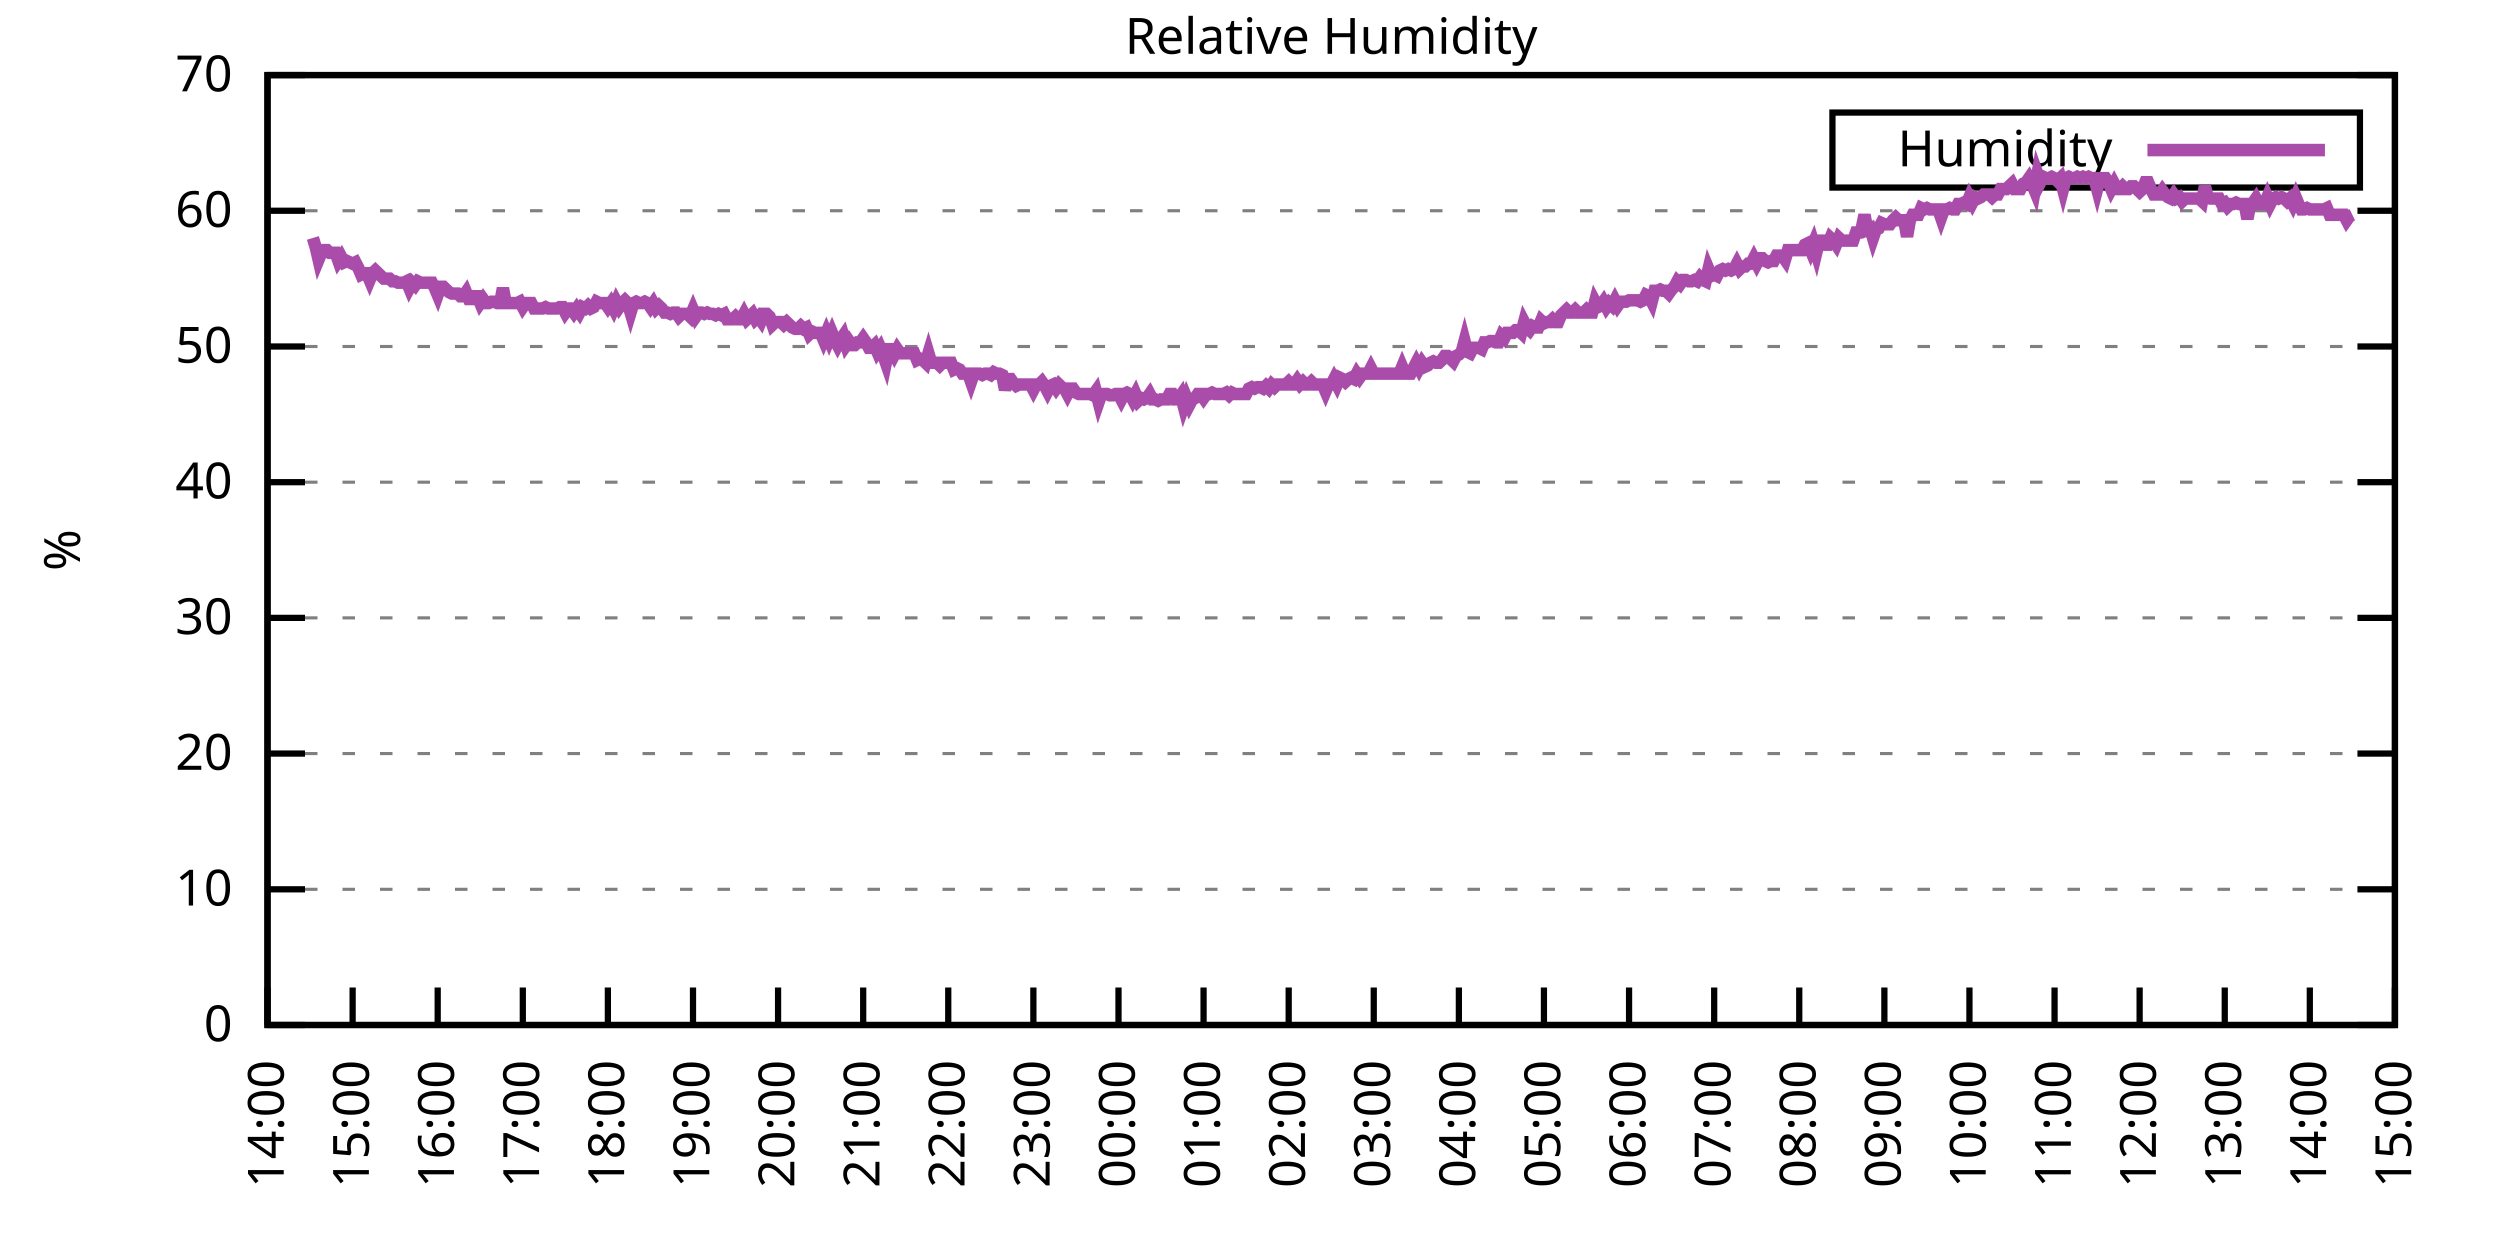
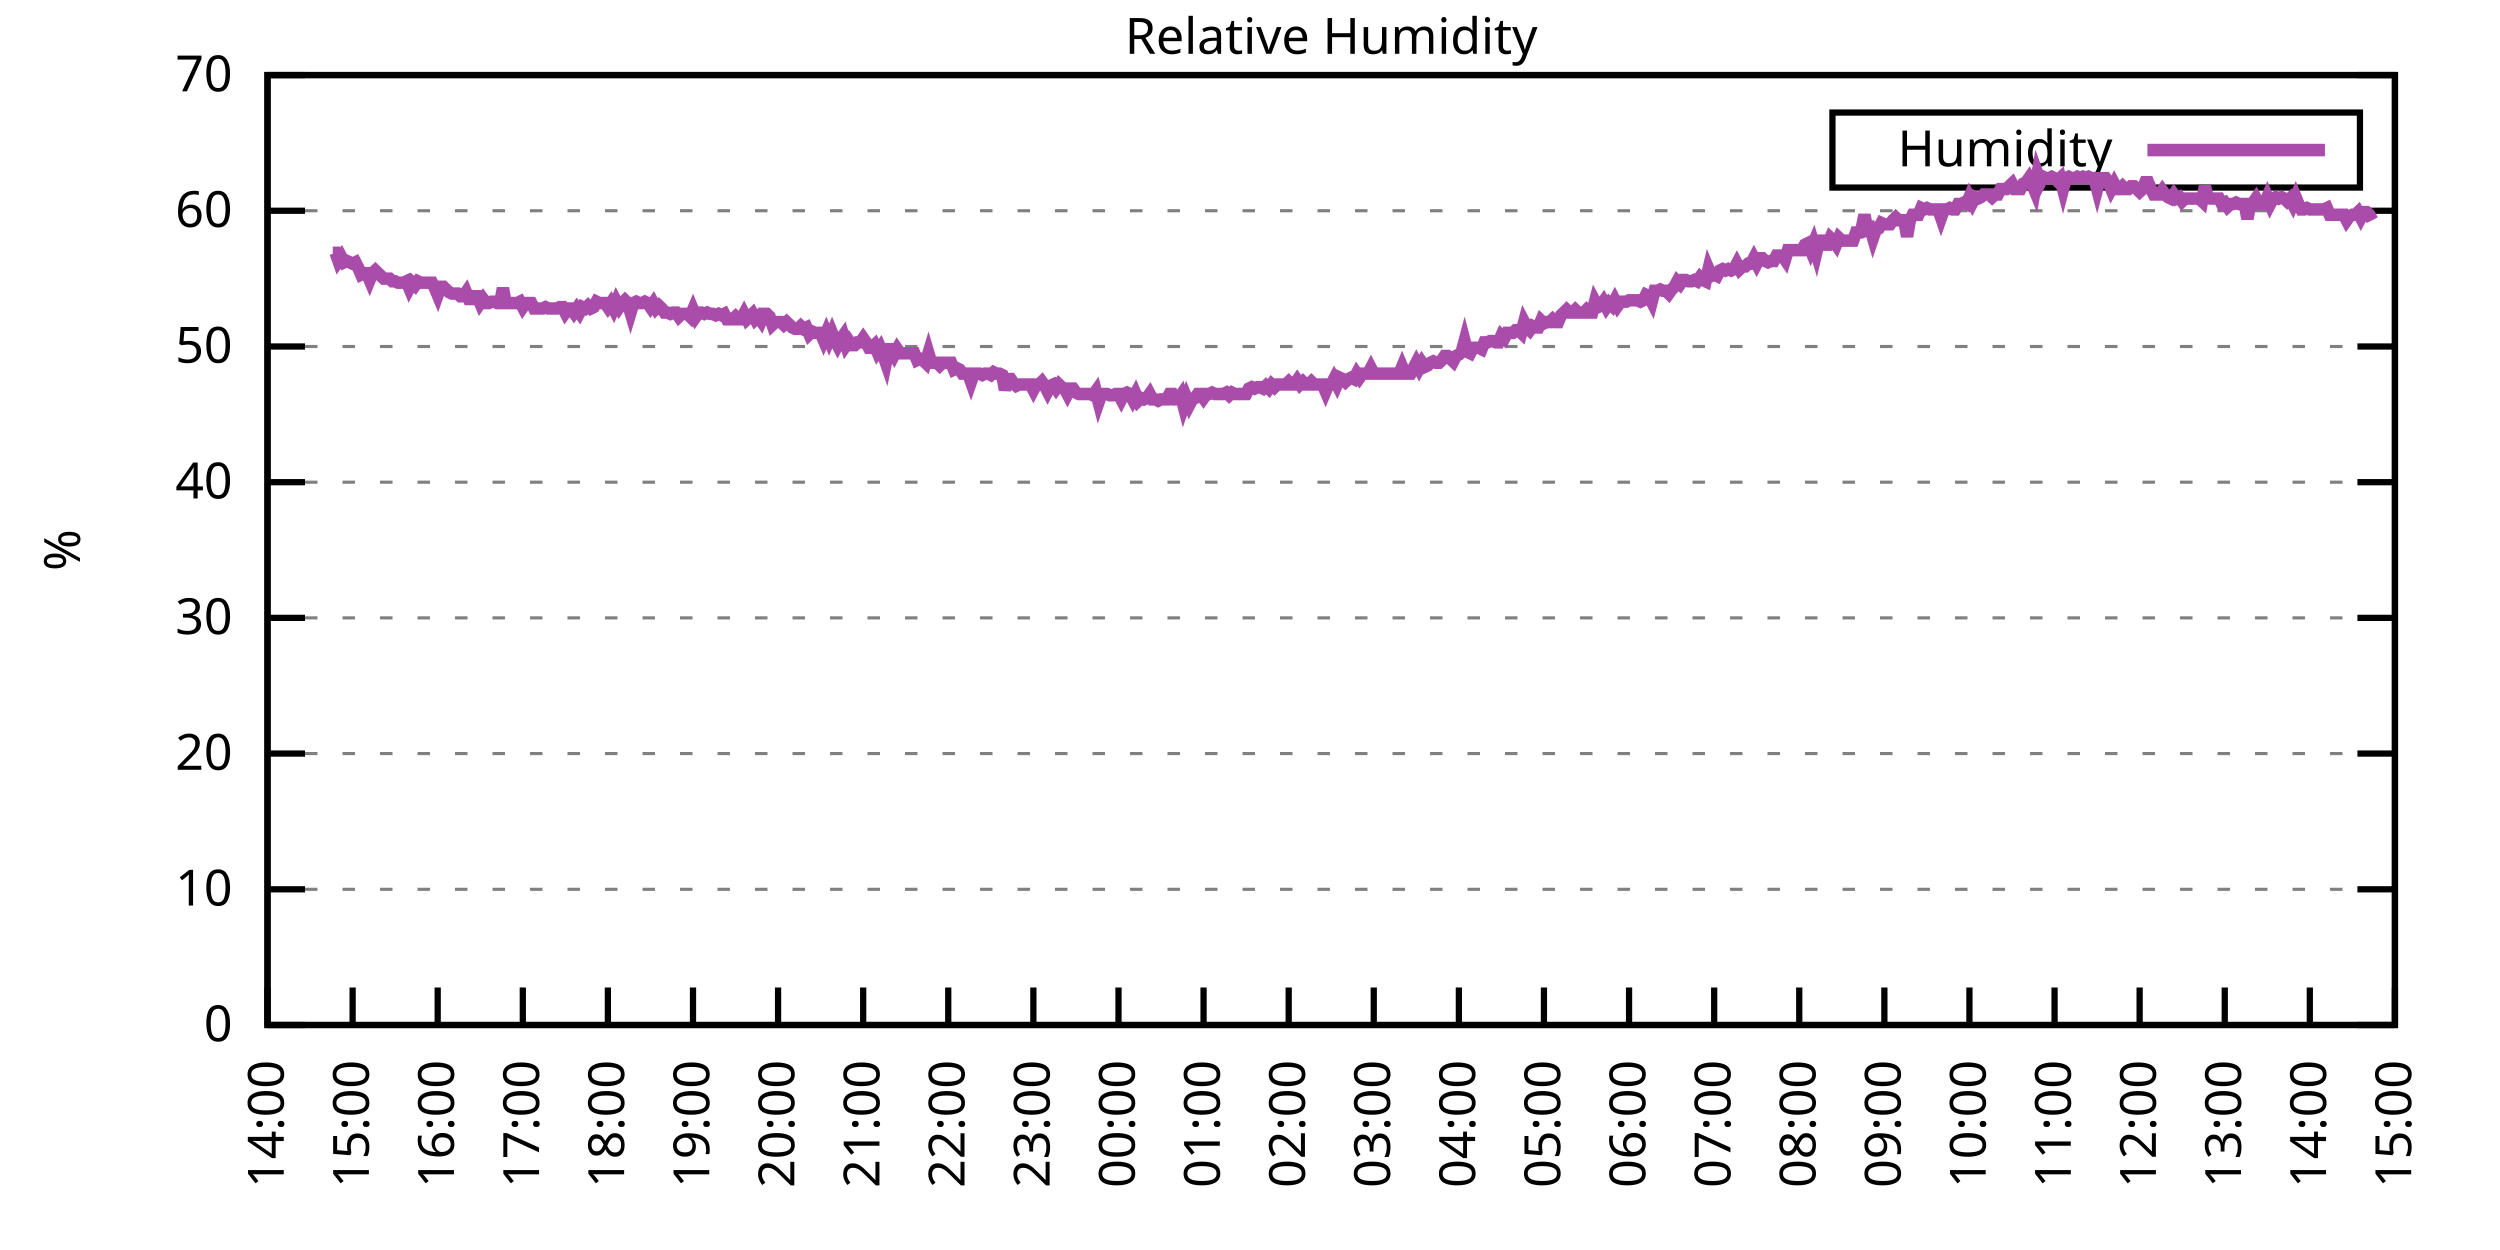
<svg xmlns="http://www.w3.org/2000/svg" xmlns:xlink="http://www.w3.org/1999/xlink" width="400" height="200" viewBox="0 0 400 200">
  <g id="gnuplot_canvas">
    <rect x="0" y="0" width="400" height="200" fill="none" />
    <defs>
      <circle id="gpDot" r="0.5" stroke-width="0.5" stroke="currentColor" />
      <path id="gpPt0" stroke-width="0.333" stroke="currentColor" d="M-1,0 h2 M0,-1 v2" />
      <path id="gpPt1" stroke-width="0.333" stroke="currentColor" d="M-1,-1 L1,1 M1,-1 L-1,1" />
      <path id="gpPt2" stroke-width="0.333" stroke="currentColor" d="M-1,0 L1,0 M0,-1 L0,1 M-1,-1 L1,1 M-1,1 L1,-1" />
      <rect id="gpPt3" stroke-width="0.333" stroke="currentColor" x="-1" y="-1" width="2" height="2" />
      <rect id="gpPt4" stroke-width="0.333" stroke="currentColor" fill="currentColor" x="-1" y="-1" width="2" height="2" />
      <circle id="gpPt5" stroke-width="0.333" stroke="currentColor" cx="0" cy="0" r="1" />
      <use xlink:href="#gpPt5" id="gpPt6" fill="currentColor" stroke="none" />
      <path id="gpPt7" stroke-width="0.333" stroke="currentColor" d="M0,-1.33 L-1.33,0.67 L1.33,0.67 z" />
      <use xlink:href="#gpPt7" id="gpPt8" fill="currentColor" stroke="none" />
      <use xlink:href="#gpPt7" id="gpPt9" stroke="currentColor" transform="rotate(180)" />
      <use xlink:href="#gpPt9" id="gpPt10" fill="currentColor" stroke="none" />
      <use xlink:href="#gpPt3" id="gpPt11" stroke="currentColor" transform="rotate(45)" />
      <use xlink:href="#gpPt11" id="gpPt12" fill="currentColor" stroke="none" />
      <path id="gpPt13" stroke-width="0.333" stroke="currentColor" d="M0,1.330 L1.265,0.411 L0.782,-1.067 L-0.782,-1.076 L-1.265,0.411 z" />
      <use xlink:href="#gpPt13" id="gpPt14" fill="currentColor" stroke="none" />
      <filter id="textbox" filterUnits="objectBoundingBox" x="0" y="0" height="1" width="1">
        <feFlood flood-color="white" flood-opacity="1" result="bgnd" />
        <feComposite in="SourceGraphic" in2="bgnd" operator="atop" />
      </filter>
      <filter id="greybox" filterUnits="objectBoundingBox" x="0" y="0" height="1" width="1">
        <feFlood flood-color="lightgrey" flood-opacity="1" result="grey" />
        <feComposite in="SourceGraphic" in2="grey" operator="atop" />
      </filter>
    </defs>
    <g fill="none" color="white" stroke="currentColor" stroke-width="1.00" stroke-linecap="butt" stroke-linejoin="miter">
</g>
    <g fill="none" color="black" stroke="currentColor" stroke-width="1.00" stroke-linecap="butt" stroke-linejoin="miter">
      <g stroke="none" shape-rendering="crispEdges">
        <polygon fill="rgb(255, 255, 255)" points="42.80,164.00 383.18,164.00 383.18,12.02 42.80,12.02 " />
      </g>
    </g>
    <g fill="none" color="black" stroke="currentColor" stroke-width="1.00" stroke-linecap="butt" stroke-linejoin="miter">
</g>
    <g fill="none" color="black" stroke="black" stroke-width="0.50" stroke-linecap="butt" stroke-linejoin="miter">
</g>
    <g fill="none" color="gray" stroke="currentColor" stroke-width="0.50" stroke-linecap="butt" stroke-linejoin="miter">
      <path stroke="gray" stroke-dasharray="2,4" class="gridline" d="M42.80,164.00 L383.19,164.00  " />
    </g>
    <g fill="none" color="gray" stroke="gray" stroke-width="1.00" stroke-linecap="butt" stroke-linejoin="miter">
</g>
    <g fill="none" color="black" stroke="currentColor" stroke-width="1.00" stroke-linecap="butt" stroke-linejoin="miter">
      <path stroke="black" d="M42.80,164.00 L48.80,164.00 M383.19,164.00 L377.19,164.00  " />
      <g transform="translate(37.20,166.60)" stroke="none" fill="black" font-family="Sans" font-size="8.00" text-anchor="end">
        <text>
          <tspan font-family="Sans"> 0</tspan>
        </text>
      </g>
    </g>
    <g fill="none" color="black" stroke="currentColor" stroke-width="1.00" stroke-linecap="butt" stroke-linejoin="miter">
</g>
    <g fill="none" color="black" stroke="black" stroke-width="0.50" stroke-linecap="butt" stroke-linejoin="miter">
</g>
    <g fill="none" color="gray" stroke="currentColor" stroke-width="0.50" stroke-linecap="butt" stroke-linejoin="miter">
      <path stroke="gray" stroke-dasharray="2,4" class="gridline" d="M42.80,142.29 L383.19,142.29  " />
    </g>
    <g fill="none" color="gray" stroke="gray" stroke-width="1.00" stroke-linecap="butt" stroke-linejoin="miter">
</g>
    <g fill="none" color="black" stroke="currentColor" stroke-width="1.00" stroke-linecap="butt" stroke-linejoin="miter">
      <path stroke="black" d="M42.80,142.29 L48.80,142.29 M383.19,142.29 L377.19,142.29  " />
      <g transform="translate(37.20,144.89)" stroke="none" fill="black" font-family="Sans" font-size="8.00" text-anchor="end">
        <text>
          <tspan font-family="Sans"> 10</tspan>
        </text>
      </g>
    </g>
    <g fill="none" color="black" stroke="currentColor" stroke-width="1.00" stroke-linecap="butt" stroke-linejoin="miter">
</g>
    <g fill="none" color="black" stroke="black" stroke-width="0.50" stroke-linecap="butt" stroke-linejoin="miter">
</g>
    <g fill="none" color="gray" stroke="currentColor" stroke-width="0.50" stroke-linecap="butt" stroke-linejoin="miter">
      <path stroke="gray" stroke-dasharray="2,4" class="gridline" d="M42.80,120.57 L383.19,120.57  " />
    </g>
    <g fill="none" color="gray" stroke="gray" stroke-width="1.00" stroke-linecap="butt" stroke-linejoin="miter">
</g>
    <g fill="none" color="black" stroke="currentColor" stroke-width="1.00" stroke-linecap="butt" stroke-linejoin="miter">
      <path stroke="black" d="M42.80,120.57 L48.80,120.57 M383.19,120.57 L377.19,120.57  " />
      <g transform="translate(37.20,123.17)" stroke="none" fill="black" font-family="Sans" font-size="8.00" text-anchor="end">
        <text>
          <tspan font-family="Sans"> 20</tspan>
        </text>
      </g>
    </g>
    <g fill="none" color="black" stroke="currentColor" stroke-width="1.00" stroke-linecap="butt" stroke-linejoin="miter">
</g>
    <g fill="none" color="black" stroke="black" stroke-width="0.50" stroke-linecap="butt" stroke-linejoin="miter">
</g>
    <g fill="none" color="gray" stroke="currentColor" stroke-width="0.50" stroke-linecap="butt" stroke-linejoin="miter">
      <path stroke="gray" stroke-dasharray="2,4" class="gridline" d="M42.80,98.86 L383.19,98.86  " />
    </g>
    <g fill="none" color="gray" stroke="gray" stroke-width="1.00" stroke-linecap="butt" stroke-linejoin="miter">
</g>
    <g fill="none" color="black" stroke="currentColor" stroke-width="1.00" stroke-linecap="butt" stroke-linejoin="miter">
      <path stroke="black" d="M42.80,98.86 L48.80,98.86 M383.19,98.86 L377.19,98.86  " />
      <g transform="translate(37.20,101.46)" stroke="none" fill="black" font-family="Sans" font-size="8.00" text-anchor="end">
        <text>
          <tspan font-family="Sans"> 30</tspan>
        </text>
      </g>
    </g>
    <g fill="none" color="black" stroke="currentColor" stroke-width="1.00" stroke-linecap="butt" stroke-linejoin="miter">
</g>
    <g fill="none" color="black" stroke="black" stroke-width="0.50" stroke-linecap="butt" stroke-linejoin="miter">
</g>
    <g fill="none" color="gray" stroke="currentColor" stroke-width="0.50" stroke-linecap="butt" stroke-linejoin="miter">
      <path stroke="gray" stroke-dasharray="2,4" class="gridline" d="M42.80,77.15 L383.19,77.15  " />
    </g>
    <g fill="none" color="gray" stroke="gray" stroke-width="1.00" stroke-linecap="butt" stroke-linejoin="miter">
</g>
    <g fill="none" color="black" stroke="currentColor" stroke-width="1.00" stroke-linecap="butt" stroke-linejoin="miter">
      <path stroke="black" d="M42.80,77.15 L48.80,77.15 M383.19,77.15 L377.19,77.15  " />
      <g transform="translate(37.20,79.75)" stroke="none" fill="black" font-family="Sans" font-size="8.00" text-anchor="end">
        <text>
          <tspan font-family="Sans"> 40</tspan>
        </text>
      </g>
    </g>
    <g fill="none" color="black" stroke="currentColor" stroke-width="1.00" stroke-linecap="butt" stroke-linejoin="miter">
</g>
    <g fill="none" color="black" stroke="black" stroke-width="0.50" stroke-linecap="butt" stroke-linejoin="miter">
</g>
    <g fill="none" color="gray" stroke="currentColor" stroke-width="0.50" stroke-linecap="butt" stroke-linejoin="miter">
      <path stroke="gray" stroke-dasharray="2,4" class="gridline" d="M42.80,55.44 L383.19,55.44  " />
    </g>
    <g fill="none" color="gray" stroke="gray" stroke-width="1.00" stroke-linecap="butt" stroke-linejoin="miter">
</g>
    <g fill="none" color="black" stroke="currentColor" stroke-width="1.00" stroke-linecap="butt" stroke-linejoin="miter">
      <path stroke="black" d="M42.80,55.44 L48.80,55.44 M383.19,55.44 L377.19,55.44  " />
      <g transform="translate(37.20,58.04)" stroke="none" fill="black" font-family="Sans" font-size="8.00" text-anchor="end">
        <text>
          <tspan font-family="Sans"> 50</tspan>
        </text>
      </g>
    </g>
    <g fill="none" color="black" stroke="currentColor" stroke-width="1.00" stroke-linecap="butt" stroke-linejoin="miter">
</g>
    <g fill="none" color="black" stroke="black" stroke-width="0.50" stroke-linecap="butt" stroke-linejoin="miter">
</g>
    <g fill="none" color="gray" stroke="currentColor" stroke-width="0.50" stroke-linecap="butt" stroke-linejoin="miter">
      <path stroke="gray" stroke-dasharray="2,4" class="gridline" d="M42.80,33.72 L383.19,33.72  " />
    </g>
    <g fill="none" color="gray" stroke="gray" stroke-width="1.00" stroke-linecap="butt" stroke-linejoin="miter">
</g>
    <g fill="none" color="black" stroke="currentColor" stroke-width="1.00" stroke-linecap="butt" stroke-linejoin="miter">
      <path stroke="black" d="M42.80,33.72 L48.80,33.72 M383.19,33.72 L377.19,33.72  " />
      <g transform="translate(37.20,36.32)" stroke="none" fill="black" font-family="Sans" font-size="8.00" text-anchor="end">
        <text>
          <tspan font-family="Sans"> 60</tspan>
        </text>
      </g>
    </g>
    <g fill="none" color="black" stroke="currentColor" stroke-width="1.00" stroke-linecap="butt" stroke-linejoin="miter">
</g>
    <g fill="none" color="black" stroke="black" stroke-width="0.50" stroke-linecap="butt" stroke-linejoin="miter">
</g>
    <g fill="none" color="gray" stroke="currentColor" stroke-width="0.50" stroke-linecap="butt" stroke-linejoin="miter">
      <path stroke="gray" stroke-dasharray="2,4" class="gridline" d="M42.80,12.01 L383.19,12.01  " />
    </g>
    <g fill="none" color="gray" stroke="gray" stroke-width="1.00" stroke-linecap="butt" stroke-linejoin="miter">
</g>
    <g fill="none" color="black" stroke="currentColor" stroke-width="1.00" stroke-linecap="butt" stroke-linejoin="miter">
      <path stroke="black" d="M42.80,12.01 L48.80,12.01 M383.19,12.01 L377.19,12.01  " />
      <g transform="translate(37.20,14.61)" stroke="none" fill="black" font-family="Sans" font-size="8.00" text-anchor="end">
        <text>
          <tspan font-family="Sans"> 70</tspan>
        </text>
      </g>
    </g>
    <g fill="none" color="black" stroke="currentColor" stroke-width="1.00" stroke-linecap="butt" stroke-linejoin="miter">
      <path stroke="black" d="M42.80,164.00 L42.80,158.00  " />
      <g transform="translate(45.40,169.60) rotate(270.00)" stroke="none" fill="black" font-family="Sans" font-size="8.00" text-anchor="end">
        <text>
          <tspan font-family="Sans">14:00</tspan>
        </text>
      </g>
    </g>
    <g fill="none" color="black" stroke="currentColor" stroke-width="1.00" stroke-linecap="butt" stroke-linejoin="miter">
      <path stroke="black" d="M56.42,164.00 L56.42,158.00  " />
      <g transform="translate(59.02,169.60) rotate(270.00)" stroke="none" fill="black" font-family="Sans" font-size="8.00" text-anchor="end">
        <text>
          <tspan font-family="Sans">15:00</tspan>
        </text>
      </g>
    </g>
    <g fill="none" color="black" stroke="currentColor" stroke-width="1.00" stroke-linecap="butt" stroke-linejoin="miter">
      <path stroke="black" d="M70.03,164.00 L70.03,158.00  " />
      <g transform="translate(72.63,169.60) rotate(270.00)" stroke="none" fill="black" font-family="Sans" font-size="8.00" text-anchor="end">
        <text>
          <tspan font-family="Sans">16:00</tspan>
        </text>
      </g>
    </g>
    <g fill="none" color="black" stroke="currentColor" stroke-width="1.00" stroke-linecap="butt" stroke-linejoin="miter">
      <path stroke="black" d="M83.65,164.00 L83.65,158.00  " />
      <g transform="translate(86.25,169.60) rotate(270.00)" stroke="none" fill="black" font-family="Sans" font-size="8.00" text-anchor="end">
        <text>
          <tspan font-family="Sans">17:00</tspan>
        </text>
      </g>
    </g>
    <g fill="none" color="black" stroke="currentColor" stroke-width="1.00" stroke-linecap="butt" stroke-linejoin="miter">
      <path stroke="black" d="M97.26,164.00 L97.26,158.00  " />
      <g transform="translate(99.86,169.60) rotate(270.00)" stroke="none" fill="black" font-family="Sans" font-size="8.00" text-anchor="end">
        <text>
          <tspan font-family="Sans">18:00</tspan>
        </text>
      </g>
    </g>
    <g fill="none" color="black" stroke="currentColor" stroke-width="1.00" stroke-linecap="butt" stroke-linejoin="miter">
      <path stroke="black" d="M110.88,164.00 L110.88,158.00  " />
      <g transform="translate(113.48,169.60) rotate(270.00)" stroke="none" fill="black" font-family="Sans" font-size="8.00" text-anchor="end">
        <text>
          <tspan font-family="Sans">19:00</tspan>
        </text>
      </g>
    </g>
    <g fill="none" color="black" stroke="currentColor" stroke-width="1.00" stroke-linecap="butt" stroke-linejoin="miter">
      <path stroke="black" d="M124.49,164.00 L124.49,158.00  " />
      <g transform="translate(127.09,169.60) rotate(270.00)" stroke="none" fill="black" font-family="Sans" font-size="8.00" text-anchor="end">
        <text>
          <tspan font-family="Sans">20:00</tspan>
        </text>
      </g>
    </g>
    <g fill="none" color="black" stroke="currentColor" stroke-width="1.00" stroke-linecap="butt" stroke-linejoin="miter">
      <path stroke="black" d="M138.11,164.00 L138.11,158.00  " />
      <g transform="translate(140.71,169.60) rotate(270.00)" stroke="none" fill="black" font-family="Sans" font-size="8.00" text-anchor="end">
        <text>
          <tspan font-family="Sans">21:00</tspan>
        </text>
      </g>
    </g>
    <g fill="none" color="black" stroke="currentColor" stroke-width="1.00" stroke-linecap="butt" stroke-linejoin="miter">
      <path stroke="black" d="M151.72,164.00 L151.72,158.00  " />
      <g transform="translate(154.32,169.60) rotate(270.00)" stroke="none" fill="black" font-family="Sans" font-size="8.00" text-anchor="end">
        <text>
          <tspan font-family="Sans">22:00</tspan>
        </text>
      </g>
    </g>
    <g fill="none" color="black" stroke="currentColor" stroke-width="1.00" stroke-linecap="butt" stroke-linejoin="miter">
      <path stroke="black" d="M165.34,164.00 L165.34,158.00  " />
      <g transform="translate(167.94,169.60) rotate(270.00)" stroke="none" fill="black" font-family="Sans" font-size="8.00" text-anchor="end">
        <text>
          <tspan font-family="Sans">23:00</tspan>
        </text>
      </g>
    </g>
    <g fill="none" color="black" stroke="currentColor" stroke-width="1.00" stroke-linecap="butt" stroke-linejoin="miter">
      <path stroke="black" d="M178.96,164.00 L178.96,158.00  " />
      <g transform="translate(181.56,169.60) rotate(270.00)" stroke="none" fill="black" font-family="Sans" font-size="8.00" text-anchor="end">
        <text>
          <tspan font-family="Sans">00:00</tspan>
        </text>
      </g>
    </g>
    <g fill="none" color="black" stroke="currentColor" stroke-width="1.00" stroke-linecap="butt" stroke-linejoin="miter">
      <path stroke="black" d="M192.57,164.00 L192.57,158.00  " />
      <g transform="translate(195.17,169.60) rotate(270.00)" stroke="none" fill="black" font-family="Sans" font-size="8.00" text-anchor="end">
        <text>
          <tspan font-family="Sans">01:00</tspan>
        </text>
      </g>
    </g>
    <g fill="none" color="black" stroke="currentColor" stroke-width="1.00" stroke-linecap="butt" stroke-linejoin="miter">
      <path stroke="black" d="M206.19,164.00 L206.19,158.00  " />
      <g transform="translate(208.79,169.60) rotate(270.00)" stroke="none" fill="black" font-family="Sans" font-size="8.00" text-anchor="end">
        <text>
          <tspan font-family="Sans">02:00</tspan>
        </text>
      </g>
    </g>
    <g fill="none" color="black" stroke="currentColor" stroke-width="1.00" stroke-linecap="butt" stroke-linejoin="miter">
      <path stroke="black" d="M219.80,164.00 L219.80,158.00  " />
      <g transform="translate(222.40,169.60) rotate(270.00)" stroke="none" fill="black" font-family="Sans" font-size="8.00" text-anchor="end">
        <text>
          <tspan font-family="Sans">03:00</tspan>
        </text>
      </g>
    </g>
    <g fill="none" color="black" stroke="currentColor" stroke-width="1.00" stroke-linecap="butt" stroke-linejoin="miter">
      <path stroke="black" d="M233.42,164.00 L233.42,158.00  " />
      <g transform="translate(236.02,169.60) rotate(270.00)" stroke="none" fill="black" font-family="Sans" font-size="8.00" text-anchor="end">
        <text>
          <tspan font-family="Sans">04:00</tspan>
        </text>
      </g>
    </g>
    <g fill="none" color="black" stroke="currentColor" stroke-width="1.00" stroke-linecap="butt" stroke-linejoin="miter">
      <path stroke="black" d="M247.03,164.00 L247.03,158.00  " />
      <g transform="translate(249.63,169.60) rotate(270.00)" stroke="none" fill="black" font-family="Sans" font-size="8.00" text-anchor="end">
        <text>
          <tspan font-family="Sans">05:00</tspan>
        </text>
      </g>
    </g>
    <g fill="none" color="black" stroke="currentColor" stroke-width="1.00" stroke-linecap="butt" stroke-linejoin="miter">
      <path stroke="black" d="M260.65,164.00 L260.65,158.00  " />
      <g transform="translate(263.25,169.60) rotate(270.00)" stroke="none" fill="black" font-family="Sans" font-size="8.00" text-anchor="end">
        <text>
          <tspan font-family="Sans">06:00</tspan>
        </text>
      </g>
    </g>
    <g fill="none" color="black" stroke="currentColor" stroke-width="1.00" stroke-linecap="butt" stroke-linejoin="miter">
      <path stroke="black" d="M274.27,164.00 L274.27,158.00  " />
      <g transform="translate(276.87,169.60) rotate(270.00)" stroke="none" fill="black" font-family="Sans" font-size="8.00" text-anchor="end">
        <text>
          <tspan font-family="Sans">07:00</tspan>
        </text>
      </g>
    </g>
    <g fill="none" color="black" stroke="currentColor" stroke-width="1.00" stroke-linecap="butt" stroke-linejoin="miter">
      <path stroke="black" d="M287.88,164.00 L287.88,158.00  " />
      <g transform="translate(290.48,169.60) rotate(270.00)" stroke="none" fill="black" font-family="Sans" font-size="8.00" text-anchor="end">
        <text>
          <tspan font-family="Sans">08:00</tspan>
        </text>
      </g>
    </g>
    <g fill="none" color="black" stroke="currentColor" stroke-width="1.00" stroke-linecap="butt" stroke-linejoin="miter">
      <path stroke="black" d="M301.50,164.00 L301.50,158.00  " />
      <g transform="translate(304.10,169.60) rotate(270.00)" stroke="none" fill="black" font-family="Sans" font-size="8.00" text-anchor="end">
        <text>
          <tspan font-family="Sans">09:00</tspan>
        </text>
      </g>
    </g>
    <g fill="none" color="black" stroke="currentColor" stroke-width="1.00" stroke-linecap="butt" stroke-linejoin="miter">
      <path stroke="black" d="M315.11,164.00 L315.11,158.00  " />
      <g transform="translate(317.71,169.60) rotate(270.00)" stroke="none" fill="black" font-family="Sans" font-size="8.00" text-anchor="end">
        <text>
          <tspan font-family="Sans">10:00</tspan>
        </text>
      </g>
    </g>
    <g fill="none" color="black" stroke="currentColor" stroke-width="1.00" stroke-linecap="butt" stroke-linejoin="miter">
      <path stroke="black" d="M328.73,164.00 L328.73,158.00  " />
      <g transform="translate(331.33,169.60) rotate(270.00)" stroke="none" fill="black" font-family="Sans" font-size="8.00" text-anchor="end">
        <text>
          <tspan font-family="Sans">11:00</tspan>
        </text>
      </g>
    </g>
    <g fill="none" color="black" stroke="currentColor" stroke-width="1.00" stroke-linecap="butt" stroke-linejoin="miter">
      <path stroke="black" d="M342.34,164.00 L342.34,158.00  " />
      <g transform="translate(344.94,169.60) rotate(270.00)" stroke="none" fill="black" font-family="Sans" font-size="8.00" text-anchor="end">
        <text>
          <tspan font-family="Sans">12:00</tspan>
        </text>
      </g>
    </g>
    <g fill="none" color="black" stroke="currentColor" stroke-width="1.00" stroke-linecap="butt" stroke-linejoin="miter">
      <path stroke="black" d="M355.96,164.00 L355.96,158.00  " />
      <g transform="translate(358.56,169.60) rotate(270.00)" stroke="none" fill="black" font-family="Sans" font-size="8.00" text-anchor="end">
        <text>
          <tspan font-family="Sans">13:00</tspan>
        </text>
      </g>
    </g>
    <g fill="none" color="black" stroke="currentColor" stroke-width="1.00" stroke-linecap="butt" stroke-linejoin="miter">
      <path stroke="black" d="M369.57,164.00 L369.57,158.00  " />
      <g transform="translate(372.17,169.60) rotate(270.00)" stroke="none" fill="black" font-family="Sans" font-size="8.00" text-anchor="end">
        <text>
          <tspan font-family="Sans">14:00</tspan>
        </text>
      </g>
    </g>
    <g fill="none" color="black" stroke="currentColor" stroke-width="1.00" stroke-linecap="butt" stroke-linejoin="miter">
      <path stroke="black" d="M383.19,164.00 L383.19,158.00  " />
      <g transform="translate(385.79,169.60) rotate(270.00)" stroke="none" fill="black" font-family="Sans" font-size="8.00" text-anchor="end">
        <text>
          <tspan font-family="Sans">15:00</tspan>
        </text>
      </g>
    </g>
    <g fill="none" color="black" stroke="currentColor" stroke-width="1.00" stroke-linecap="butt" stroke-linejoin="miter">
</g>
    <g fill="none" color="black" stroke="currentColor" stroke-width="1.00" stroke-linecap="butt" stroke-linejoin="miter">
      <path stroke="black" d="M42.80,12.01 L42.80,164.00 L383.19,164.00 L383.19,12.01 L42.80,12.01 Z  " />
    </g>
    <g fill="none" color="black" stroke="currentColor" stroke-width="1.00" stroke-linecap="butt" stroke-linejoin="miter">
</g>
    <g fill="none" color="black" stroke="currentColor" stroke-width="1.00" stroke-linecap="butt" stroke-linejoin="miter">
      <path stroke="black" d="M293.19,30.01 L293.19,18.01 L377.59,18.01 L377.59,30.01 L293.19,30.01 Z  " />
    </g>
    <g id="Relative_Humidity_plot_1">
      <g fill="none" color="white" stroke="black" stroke-width="2.00" stroke-linecap="butt" stroke-linejoin="miter">
</g>
      <g fill="none" color="black" stroke="currentColor" stroke-width="2.00" stroke-linecap="butt" stroke-linejoin="miter">
        <g transform="translate(337.99,26.61)" stroke="none" fill="black" font-family="Sans" font-size="8.00" text-anchor="end">
          <text>
            <tspan font-family="Sans">Humidity</tspan>
          </text>
        </g>
      </g>
      <g fill="none" color="black" stroke="currentColor" stroke-width="2.00" stroke-linecap="butt" stroke-linejoin="miter">
-         <path stroke="rgb(170,  76, 170)" d="M343.59,24.01 L371.99,24.01 M50.06,38.07 L50.52,39.59 L50.97,41.54 L51.42,40.45 L51.88,40.02 L52.33,40.02   L52.78,40.45 L53.24,40.45 L53.69,40.45 L54.15,41.76 L54.60,41.11 L55.05,41.97 L55.51,41.76 L55.96,41.97   L56.42,42.19 L56.87,41.97 L57.32,42.84 L57.78,43.93 L58.23,43.71 L58.68,43.71 L59.14,44.80 L59.59,43.71   L60.05,43.28 L60.50,43.71 L60.95,44.15 L61.41,44.58 L61.86,44.58 L62.32,44.58 L62.77,45.01 L63.22,45.01   L63.68,45.23 L64.13,45.23 L64.58,45.23 L65.04,45.01 L65.49,46.10 L65.95,45.23 L66.40,45.66 L66.85,45.01   L67.31,45.23 L67.76,45.23 L68.22,45.23 L68.67,45.23 L69.12,45.23 L69.58,46.10 L70.03,47.18 L70.49,45.88   L70.94,45.88 L71.39,46.32 L71.85,46.75 L72.30,46.97 L72.75,46.97 L73.21,46.97 L73.66,47.40 L74.12,47.40   L74.57,46.75 L75.02,47.84 L75.48,47.84 L75.93,47.40 L76.39,47.40 L76.84,48.49 L77.29,47.84 L77.75,48.49   L78.20,48.49 L78.65,48.27 L79.11,48.27 L79.56,48.49 L80.02,48.49 L80.47,46.10 L80.92,48.49 L81.38,48.49   L81.83,48.49 L82.29,48.49 L82.74,48.49 L83.19,48.27 L83.65,49.14 L84.10,48.49 L84.55,48.49 L85.01,48.49   L85.46,49.36 L85.92,49.36 L86.37,49.36 L86.82,49.36 L87.28,49.14 L87.73,49.36 L88.19,49.36 L88.64,49.36   L89.09,49.36 L89.55,49.14 L90.00,49.14 L90.45,50.01 L90.91,49.36 L91.36,49.36 L91.82,50.01 L92.27,49.36   L92.72,50.01 L93.18,49.14 L93.63,49.36 L94.09,48.92 L94.54,49.36 L94.99,49.14 L95.45,48.27 L95.90,48.49   L96.35,48.49 L96.81,48.49 L97.26,49.14 L97.72,48.49 L98.17,49.36 L98.62,48.27 L99.08,49.14 L99.53,48.49   L99.99,48.05 L100.44,48.49 L100.89,50.01 L101.35,48.49 L101.80,48.27 L102.25,48.49 L102.71,48.49 L103.16,48.27   L103.62,48.49 L104.07,49.14 L104.52,48.49 L104.98,49.36 L105.43,48.92 L105.89,49.36 L106.34,50.01 L106.79,50.01   L107.25,50.22 L107.70,50.01 L108.15,50.01 L108.61,50.66 L109.06,50.22 L109.52,50.22 L109.97,50.22 L110.42,50.66   L110.88,49.57 L111.33,50.66 L111.79,50.01 L112.24,50.01 L112.69,50.22 L113.15,50.01 L113.60,50.22 L114.05,50.22   L114.51,50.44 L114.96,50.22 L115.42,50.44 L115.87,50.22 L116.32,51.09 L116.78,51.09 L117.23,51.09 L117.69,50.66   L118.14,51.09 L118.59,51.09 L119.05,50.22 L119.50,51.09 L119.96,50.66 L120.41,50.22 L120.86,51.09 L121.32,50.66   L121.77,51.31 L122.22,50.22 L122.68,50.22 L123.13,50.66 L123.59,51.96 L124.04,51.53 L124.49,51.53 L124.95,51.53   L125.40,51.96 L125.86,51.53 L126.31,51.96 L126.76,52.40 L127.22,52.61 L127.67,52.61 L128.12,52.18 L128.58,52.61   L129.03,52.40 L129.49,53.48 L129.94,53.05 L130.39,53.26 L130.85,53.26 L131.30,53.26 L131.76,54.35 L132.21,53.26   L132.66,54.35 L133.12,53.26 L133.57,54.35 L134.02,55.22 L134.48,54.35 L134.93,53.70 L135.39,55.22 L135.84,54.57   L136.29,55.22 L136.75,55.22 L137.20,54.78 L137.66,54.78 L138.11,54.13 L138.56,54.78 L139.02,55.65 L139.47,55.65   L139.92,55.22 L140.38,56.30 L140.83,55.65 L141.29,56.74 L141.74,58.04 L142.19,55.87 L142.65,55.87 L143.10,56.74   L143.56,55.87 L144.01,56.52 L144.46,56.52 L144.92,56.52 L145.37,56.52 L145.82,56.52 L146.28,56.52 L146.73,57.61   L147.19,57.39 L147.64,57.61 L148.09,58.04 L148.55,56.52 L149.00,58.04 L149.46,58.04 L149.91,58.04 L150.36,58.48   L150.82,58.04 L151.27,58.04 L151.72,58.04 L152.18,58.04 L152.63,59.13 L153.09,58.91 L153.54,59.13 L153.99,59.78   L154.45,59.78 L154.90,59.78 L155.36,61.08 L155.81,59.78 L156.26,59.78 L156.72,59.78 L157.17,60.00 L157.62,59.78   L158.08,59.78 L158.53,60.00 L158.99,59.56 L159.44,59.78 L159.89,59.78 L160.35,60.00 L160.80,62.38 L161.26,60.65   L161.71,60.65 L162.16,61.30 L162.62,61.73 L163.07,61.52 L163.52,61.52 L163.98,61.52 L164.43,61.52 L164.89,61.52   L165.34,62.38 L165.79,61.52 L166.25,61.52 L166.70,61.08 L167.16,61.73 L167.61,62.60 L168.06,61.73 L168.52,61.52   L168.97,62.17 L169.43,61.52 L169.88,61.95 L170.33,62.17 L170.79,63.04 L171.24,62.17 L171.69,62.17 L172.15,62.82   L172.60,63.04 L173.06,63.04 L173.51,63.04 L173.96,63.04 L174.42,63.04 L174.87,63.25 L175.33,62.60 L175.78,64.34   L176.23,63.04 L176.69,63.04 L177.14,63.04 L177.59,63.25 L178.05,63.25 L178.50,63.04 L178.96,63.04 L179.41,63.90   L179.86,63.04 L180.32,62.82 L180.77,63.04 L181.23,63.90 L181.68,63.04 L182.13,64.12 L182.59,63.69 L183.04,63.90   L183.49,63.69 L183.95,63.04 L184.40,63.90 L184.86,63.90 L185.31,64.12 L185.76,63.90 L186.22,63.90 L186.67,63.90   L187.13,63.04 L187.58,63.04 L188.03,63.90 L188.49,63.90 L188.94,63.25 L189.39,64.99 L189.85,63.69 L190.30,64.77   L190.76,63.90 L191.21,63.69 L191.66,63.04 L192.12,63.04 L192.57,63.69 L193.03,63.04 L193.48,63.04 L193.93,62.82   L194.39,63.04 L194.84,63.04 L195.29,63.04 L195.75,63.04 L196.20,62.82 L196.66,63.25 L197.11,62.82 L197.56,63.04   L198.02,63.04 L198.47,63.04 L198.93,63.04 L199.38,63.04 L199.83,62.17 L200.29,61.95 L200.74,62.17 L201.19,61.95   L201.65,61.95 L202.10,62.17 L202.56,61.73 L203.01,62.17 L203.46,61.52 L203.92,61.95 L204.37,61.52 L204.83,61.52   L205.28,61.52 L205.73,61.52 L206.19,61.08 L206.64,61.52 L207.09,61.52 L207.55,60.86 L208.00,61.52 L208.46,61.08   L208.91,61.52 L209.36,61.52 L209.82,61.08 L210.27,61.52 L210.73,61.52 L211.18,61.52 L211.63,61.52 L212.09,62.60   L212.54,61.52 L213.00,61.52 L213.45,60.65 L213.90,61.52 L214.36,60.43 L214.81,60.65 L215.26,61.08 L215.72,60.65   L216.17,60.43 L216.63,60.65 L217.08,59.78 L217.53,60.43 L217.99,59.78 L218.44,59.78 L218.90,59.78 L219.35,58.91   L219.80,59.78 L220.26,59.78 L220.71,59.78 L221.16,59.78 L221.62,59.78 L222.07,59.78 L222.53,59.78 L222.98,59.78   L223.43,59.78 L223.89,59.78 L224.34,58.69 L224.80,59.78 L225.25,59.78 L225.70,59.78 L226.16,58.91 L226.61,58.04   L227.06,58.91 L227.52,58.04 L227.97,58.69 L228.43,58.48 L228.88,58.04 L229.33,57.82 L229.79,58.04 L230.24,58.04   L230.70,57.61 L231.15,56.96 L231.60,56.96 L232.06,57.39 L232.51,57.82 L232.96,56.96 L233.42,56.74 L233.87,56.30   L234.33,54.57 L234.78,56.30 L235.23,56.52 L235.69,55.65 L236.14,55.65 L236.60,55.65 L237.05,55.87 L237.50,54.78   L237.96,54.78 L238.41,54.57 L238.86,54.57 L239.32,54.78 L239.77,54.78 L240.23,53.70 L240.68,54.13 L241.13,53.26   L241.59,53.26 L242.04,53.26 L242.50,52.83 L242.95,52.83 L243.40,53.26 L243.86,51.53 L244.31,52.40 L244.76,52.83   L245.22,52.18 L245.67,52.40 L246.13,52.40 L246.58,51.31 L247.03,51.74 L247.49,51.53 L247.94,51.53 L248.40,51.09   L248.85,51.53 L249.30,51.53 L249.76,50.44 L250.21,50.01 L250.66,49.57 L251.12,50.01 L251.57,50.01 L252.03,49.57   L252.48,50.01 L252.93,50.01 L253.39,50.01 L253.84,49.57 L254.30,50.01 L254.75,50.01 L255.20,48.27 L255.66,49.14   L256.11,48.92 L256.56,48.27 L257.02,49.14 L257.47,48.49 L257.93,48.92 L258.38,48.05 L258.83,48.92 L259.29,48.27   L259.74,48.27 L260.20,48.27 L260.65,48.05 L261.10,48.05 L261.56,48.05 L262.01,48.05 L262.47,48.27 L262.92,48.05   L263.37,47.18 L263.83,47.40 L264.28,48.27 L264.73,46.53 L265.19,46.53 L265.64,46.32 L266.10,46.53 L266.55,46.53   L267.00,46.97 L267.46,46.32 L267.91,45.88 L268.37,45.01 L268.82,45.45 L269.27,44.80 L269.73,44.80 L270.18,45.01   L270.63,45.01 L271.09,44.80 L271.54,45.01 L272.00,44.36 L272.45,44.80 L272.90,45.01 L273.36,43.06 L273.81,44.15   L274.27,43.93 L274.72,44.15 L275.17,43.28 L275.63,43.06 L276.08,43.28 L276.53,43.06 L276.99,43.28 L277.44,43.06   L277.90,42.19 L278.35,43.06 L278.80,42.63 L279.26,42.63 L279.71,42.19 L280.17,42.19 L280.62,41.32 L281.07,42.19   L281.53,41.32 L281.98,41.32 L282.43,41.76 L282.89,41.97 L283.34,41.76 L283.80,41.76 L284.25,40.89 L284.70,40.89   L285.16,40.89 L285.61,41.54 L286.07,40.02 L286.52,40.02 L286.97,40.02 L287.43,40.02 L287.88,40.02 L288.33,40.02   L288.79,39.15 L289.24,38.93 L289.70,40.02 L290.15,38.93 L290.60,40.45 L291.06,38.50 L291.51,38.50 L291.97,39.15   L292.42,39.15 L292.87,38.07 L293.33,38.50 L293.78,39.15 L294.23,38.07 L294.69,38.50 L295.14,38.50 L295.60,38.50   L296.05,38.50 L296.50,38.50 L296.96,37.20 L297.41,37.20 L297.87,36.55 L298.32,34.37 L298.77,36.76 L299.23,36.55   L299.68,38.07 L300.13,36.76 L300.59,36.55 L301.04,35.68 L301.50,35.89 L301.95,35.89 L302.40,35.89 L302.86,35.24   L303.31,34.81 L303.77,35.24 L304.22,35.24 L304.67,35.24 L305.13,37.85 L305.58,35.24 L306.03,34.37 L306.49,34.37   L306.94,34.37 L307.40,33.29 L307.85,33.51 L308.30,33.29 L308.76,33.51 L309.21,33.51 L309.67,33.51 L310.12,33.51   L310.57,34.81 L311.03,33.51 L311.48,33.51 L311.94,33.29 L312.39,33.51 L312.84,33.51 L313.30,32.64 L313.75,32.64   L314.20,32.42 L314.66,32.64 L315.11,31.55 L315.57,32.42 L316.02,31.55 L316.47,31.77 L316.93,31.55 L317.38,31.12   L317.84,31.12 L318.29,31.12 L318.74,31.55 L319.20,31.12 L319.65,31.12 L320.10,30.25 L320.56,30.25 L321.01,30.25   L321.47,29.81 L321.92,29.38 L322.37,30.25 L322.83,30.25 L323.28,30.25 L323.74,29.38 L324.19,29.16 L324.64,28.51   L325.10,29.38 L325.55,30.47 L326.00,27.86 L326.46,29.16 L326.91,28.29 L327.37,28.51 L327.82,28.51 L328.27,28.29   L328.73,28.51 L329.18,28.95 L329.64,28.51 L330.09,30.25 L330.54,28.51 L331.00,28.29 L331.45,28.51 L331.90,28.51   L332.36,28.29 L332.81,28.51 L333.27,28.29 L333.72,28.51 L334.17,28.29 L334.63,28.51 L335.08,28.51 L335.54,30.25   L335.99,28.51 L336.44,28.51 L336.90,28.51 L337.35,29.16 L337.80,30.25 L338.26,29.38 L338.71,30.25 L339.17,30.25   L339.62,29.81 L340.07,30.25 L340.53,30.25 L340.98,29.81 L341.44,29.81 L341.89,30.25 L342.34,30.68 L342.80,30.25   L343.25,29.16 L343.70,29.16 L344.16,30.25 L344.61,31.12 L345.07,31.12 L345.52,31.12 L345.97,30.47 L346.43,31.12   L346.88,31.55 L347.34,31.77 L347.79,31.12 L348.24,31.77 L348.70,31.55 L349.15,32.20 L349.60,31.77 L350.06,31.77   L350.51,31.77 L350.97,31.77 L351.42,31.77 L351.87,31.77 L352.33,32.20 L352.78,29.81 L353.24,31.55 L353.69,31.77   L354.14,31.77 L354.60,31.77 L355.05,31.77 L355.50,32.64 L355.96,32.42 L356.41,33.07 L356.87,32.64 L357.32,32.64   L357.77,32.42 L358.23,32.64 L358.68,32.64 L359.14,32.64 L359.59,35.03 L360.04,32.64 L360.50,32.42 L360.95,31.77   L361.41,32.64 L361.86,32.64 L362.31,32.64 L362.77,31.55 L363.22,32.64 L363.67,31.77 L364.13,31.55 L364.58,31.77   L365.04,31.55 L365.49,31.77 L365.94,32.20 L366.40,31.77 L366.85,32.64 L367.31,31.55 L367.76,32.64 L368.21,33.51   L368.67,33.51 L369.12,33.29 L369.57,33.51 L370.03,33.51 L370.48,33.51 L370.94,33.51 L371.39,33.51 L371.84,33.51   L372.30,33.29 L372.75,34.37 L373.21,34.37 L373.66,34.37 L374.11,34.37 L374.57,34.37 L375.02,34.37 L375.47,35.24   L375.93,34.59 L376.38,34.37  " />
+         <path stroke="rgb(170,  76, 170)" d="M343.59,24.01 L371.99,24.01 M53.24,40.45 L53.69,40.45 L54.15,41.76 L54.60,41.11 L55.05,41.97 L55.51,41.76   L55.96,41.97 L56.42,42.19 L56.87,41.97 L57.32,42.84 L57.78,43.93 L58.23,43.71 L58.68,43.71 L59.14,44.80   L59.59,43.71 L60.05,43.28 L60.50,43.71 L60.95,44.15 L61.41,44.58 L61.86,44.58 L62.32,44.58 L62.77,45.01   L63.22,45.01 L63.68,45.23 L64.13,45.23 L64.58,45.23 L65.04,45.01 L65.49,46.10 L65.95,45.23 L66.40,45.66   L66.85,45.01 L67.31,45.23 L67.76,45.23 L68.22,45.23 L68.67,45.23 L69.12,45.23 L69.58,46.10 L70.03,47.18   L70.49,45.88 L70.94,45.88 L71.39,46.32 L71.85,46.75 L72.30,46.97 L72.75,46.97 L73.21,46.97 L73.66,47.40   L74.12,47.40 L74.57,46.75 L75.02,47.84 L75.48,47.84 L75.93,47.40 L76.39,47.40 L76.84,48.49 L77.29,47.84   L77.75,48.49 L78.20,48.49 L78.65,48.27 L79.11,48.27 L79.56,48.49 L80.02,48.49 L80.47,46.10 L80.92,48.49   L81.38,48.49 L81.83,48.49 L82.29,48.49 L82.74,48.49 L83.19,48.27 L83.65,49.14 L84.10,48.49 L84.55,48.49   L85.01,48.49 L85.46,49.36 L85.92,49.36 L86.37,49.36 L86.82,49.36 L87.28,49.14 L87.73,49.36 L88.19,49.36   L88.64,49.36 L89.09,49.36 L89.55,49.14 L90.00,49.14 L90.45,50.01 L90.91,49.36 L91.36,49.36 L91.82,50.01   L92.27,49.36 L92.72,50.01 L93.18,49.14 L93.63,49.36 L94.09,48.92 L94.54,49.36 L94.99,49.14 L95.45,48.27   L95.90,48.49 L96.35,48.49 L96.81,48.49 L97.26,49.14 L97.72,48.49 L98.17,49.36 L98.62,48.27 L99.08,49.14   L99.53,48.49 L99.99,48.05 L100.44,48.49 L100.89,50.01 L101.35,48.49 L101.80,48.27 L102.25,48.49 L102.71,48.49   L103.16,48.27 L103.62,48.49 L104.07,49.14 L104.52,48.49 L104.98,49.36 L105.43,48.92 L105.89,49.36 L106.34,50.01   L106.79,50.01 L107.25,50.22 L107.70,50.01 L108.15,50.01 L108.61,50.66 L109.06,50.22 L109.52,50.22 L109.97,50.22   L110.42,50.66 L110.88,49.57 L111.33,50.66 L111.79,50.01 L112.24,50.01 L112.69,50.22 L113.15,50.01 L113.60,50.22   L114.05,50.22 L114.51,50.44 L114.96,50.22 L115.42,50.44 L115.87,50.22 L116.32,51.09 L116.78,51.09 L117.23,51.09   L117.69,50.66 L118.14,51.09 L118.59,51.09 L119.05,50.22 L119.50,51.09 L119.96,50.66 L120.41,50.22 L120.86,51.09   L121.32,50.66 L121.77,51.31 L122.22,50.22 L122.68,50.22 L123.13,50.66 L123.59,51.96 L124.04,51.53 L124.49,51.53   L124.95,51.53 L125.40,51.96 L125.86,51.53 L126.31,51.96 L126.76,52.40 L127.22,52.61 L127.67,52.61 L128.12,52.18   L128.58,52.61 L129.03,52.40 L129.49,53.48 L129.94,53.05 L130.39,53.26 L130.85,53.26 L131.30,53.26 L131.76,54.35   L132.21,53.26 L132.66,54.35 L133.12,53.26 L133.57,54.35 L134.02,55.22 L134.48,54.35 L134.93,53.70 L135.39,55.22   L135.84,54.57 L136.29,55.22 L136.75,55.22 L137.20,54.78 L137.66,54.78 L138.11,54.13 L138.56,54.78 L139.02,55.65   L139.47,55.65 L139.92,55.22 L140.38,56.30 L140.83,55.65 L141.29,56.74 L141.74,58.04 L142.19,55.87 L142.65,55.87   L143.10,56.74 L143.56,55.87 L144.01,56.52 L144.46,56.52 L144.92,56.52 L145.37,56.52 L145.82,56.52 L146.28,56.52   L146.73,57.61 L147.19,57.39 L147.64,57.61 L148.09,58.04 L148.55,56.52 L149.00,58.04 L149.46,58.04 L149.91,58.04   L150.36,58.48 L150.82,58.04 L151.27,58.04 L151.72,58.04 L152.18,58.04 L152.63,59.13 L153.09,58.91 L153.54,59.13   L153.99,59.78 L154.45,59.78 L154.90,59.78 L155.36,61.08 L155.81,59.78 L156.26,59.78 L156.72,59.78 L157.17,60.00   L157.62,59.78 L158.08,59.78 L158.53,60.00 L158.99,59.56 L159.44,59.78 L159.89,59.78 L160.35,60.00 L160.80,62.38   L161.26,60.65 L161.71,60.65 L162.16,61.30 L162.62,61.73 L163.07,61.52 L163.52,61.52 L163.98,61.52 L164.43,61.52   L164.89,61.52 L165.34,62.38 L165.79,61.52 L166.25,61.52 L166.70,61.08 L167.16,61.73 L167.61,62.60 L168.06,61.73   L168.52,61.52 L168.97,62.17 L169.43,61.52 L169.88,61.95 L170.33,62.17 L170.79,63.04 L171.24,62.17 L171.69,62.17   L172.15,62.82 L172.60,63.04 L173.06,63.04 L173.51,63.04 L173.96,63.04 L174.42,63.04 L174.87,63.25 L175.33,62.60   L175.78,64.34 L176.23,63.04 L176.69,63.04 L177.14,63.04 L177.59,63.25 L178.05,63.25 L178.50,63.04 L178.96,63.04   L179.41,63.90 L179.86,63.04 L180.32,62.82 L180.77,63.04 L181.23,63.90 L181.68,63.04 L182.13,64.12 L182.59,63.69   L183.04,63.90 L183.49,63.69 L183.95,63.04 L184.40,63.90 L184.86,63.90 L185.31,64.12 L185.76,63.90 L186.22,63.90   L186.67,63.90 L187.13,63.04 L187.58,63.04 L188.03,63.90 L188.49,63.90 L188.94,63.25 L189.39,64.99 L189.85,63.69   L190.30,64.77 L190.76,63.90 L191.21,63.69 L191.66,63.04 L192.12,63.04 L192.57,63.69 L193.03,63.04 L193.48,63.04   L193.93,62.82 L194.39,63.04 L194.84,63.04 L195.29,63.04 L195.75,63.04 L196.20,62.82 L196.66,63.25 L197.11,62.82   L197.56,63.04 L198.02,63.04 L198.47,63.04 L198.93,63.04 L199.38,63.04 L199.83,62.17 L200.29,61.95 L200.74,62.17   L201.19,61.95 L201.65,61.95 L202.10,62.17 L202.56,61.73 L203.01,62.17 L203.46,61.52 L203.92,61.95 L204.37,61.52   L204.83,61.52 L205.28,61.52 L205.73,61.52 L206.19,61.08 L206.64,61.52 L207.09,61.52 L207.55,60.86 L208.00,61.52   L208.46,61.08 L208.91,61.52 L209.36,61.52 L209.82,61.08 L210.27,61.52 L210.73,61.52 L211.18,61.52 L211.63,61.52   L212.09,62.60 L212.54,61.52 L213.00,61.52 L213.45,60.65 L213.90,61.52 L214.36,60.43 L214.81,60.65 L215.26,61.08   L215.72,60.65 L216.17,60.43 L216.63,60.65 L217.08,59.78 L217.53,60.43 L217.99,59.78 L218.44,59.78 L218.90,59.78   L219.35,58.91 L219.80,59.78 L220.26,59.78 L220.71,59.78 L221.16,59.78 L221.62,59.78 L222.07,59.78 L222.53,59.78   L222.98,59.78 L223.43,59.78 L223.89,59.78 L224.34,58.69 L224.80,59.78 L225.25,59.78 L225.70,59.78 L226.16,58.91   L226.61,58.04 L227.06,58.91 L227.52,58.04 L227.97,58.69 L228.43,58.48 L228.88,58.04 L229.33,57.82 L229.79,58.04   L230.24,58.04 L230.70,57.61 L231.15,56.96 L231.60,56.96 L232.06,57.39 L232.51,57.82 L232.96,56.96 L233.42,56.74   L233.87,56.30 L234.33,54.57 L234.78,56.30 L235.23,56.52 L235.69,55.65 L236.14,55.65 L236.60,55.65 L237.05,55.87   L237.50,54.78 L237.96,54.78 L238.41,54.57 L238.86,54.57 L239.32,54.78 L239.77,54.78 L240.23,53.70 L240.68,54.13   L241.13,53.26 L241.59,53.26 L242.04,53.26 L242.50,52.83 L242.95,52.83 L243.40,53.26 L243.86,51.53 L244.31,52.40   L244.76,52.83 L245.22,52.18 L245.67,52.40 L246.13,52.40 L246.58,51.31 L247.03,51.74 L247.49,51.53 L247.94,51.53   L248.40,51.09 L248.85,51.53 L249.30,51.53 L249.76,50.44 L250.21,50.01 L250.66,49.57 L251.12,50.01 L251.57,50.01   L252.03,49.57 L252.48,50.01 L252.93,50.01 L253.39,50.01 L253.84,49.57 L254.30,50.01 L254.75,50.01 L255.20,48.27   L255.66,49.14 L256.11,48.92 L256.56,48.27 L257.02,49.14 L257.47,48.49 L257.93,48.92 L258.38,48.05 L258.83,48.92   L259.29,48.27 L259.74,48.27 L260.20,48.27 L260.65,48.05 L261.10,48.05 L261.56,48.05 L262.01,48.05 L262.47,48.27   L262.92,48.05 L263.37,47.18 L263.83,47.40 L264.28,48.27 L264.73,46.53 L265.19,46.53 L265.64,46.32 L266.10,46.53   L266.55,46.53 L267.00,46.97 L267.46,46.32 L267.91,45.88 L268.37,45.01 L268.82,45.45 L269.27,44.80 L269.73,44.80   L270.18,45.01 L270.63,45.01 L271.09,44.80 L271.54,45.01 L272.00,44.36 L272.45,44.80 L272.90,45.01 L273.36,43.06   L273.81,44.15 L274.27,43.93 L274.72,44.15 L275.17,43.28 L275.63,43.06 L276.08,43.28 L276.53,43.06 L276.99,43.28   L277.44,43.06 L277.90,42.19 L278.35,43.06 L278.80,42.63 L279.26,42.63 L279.71,42.19 L280.17,42.19 L280.62,41.32   L281.07,42.19 L281.53,41.32 L281.98,41.32 L282.43,41.76 L282.89,41.97 L283.34,41.76 L283.80,41.76 L284.25,40.89   L284.70,40.89 L285.16,40.89 L285.61,41.54 L286.07,40.02 L286.52,40.02 L286.97,40.02 L287.43,40.02 L287.88,40.02   L288.33,40.02 L288.79,39.15 L289.24,38.93 L289.70,40.02 L290.15,38.93 L290.60,40.45 L291.06,38.50 L291.51,38.50   L291.97,39.15 L292.42,39.15 L292.87,38.07 L293.33,38.50 L293.78,39.15 L294.23,38.07 L294.69,38.50 L295.14,38.50   L295.60,38.50 L296.05,38.50 L296.50,38.50 L296.96,37.20 L297.41,37.20 L297.87,36.55 L298.32,34.37 L298.77,36.76   L299.23,36.55 L299.68,38.07 L300.13,36.76 L300.59,36.55 L301.04,35.68 L301.50,35.89 L301.95,35.89 L302.40,35.89   L302.86,35.24 L303.31,34.81 L303.77,35.24 L304.22,35.24 L304.67,35.24 L305.13,37.85 L305.58,35.24 L306.03,34.37   L306.49,34.37 L306.94,34.37 L307.40,33.29 L307.85,33.51 L308.30,33.29 L308.76,33.51 L309.21,33.51 L309.67,33.51   L310.12,33.51 L310.57,34.81 L311.03,33.51 L311.48,33.51 L311.94,33.29 L312.39,33.51 L312.84,33.51 L313.30,32.64   L313.75,32.64 L314.20,32.42 L314.66,32.64 L315.11,31.55 L315.57,32.42 L316.02,31.55 L316.47,31.77 L316.93,31.55   L317.38,31.12 L317.84,31.12 L318.29,31.12 L318.74,31.55 L319.20,31.12 L319.65,31.12 L320.10,30.25 L320.56,30.25   L321.01,30.25 L321.47,29.81 L321.92,29.38 L322.37,30.25 L322.83,30.25 L323.28,30.25 L323.74,29.38 L324.19,29.16   L324.64,28.51 L325.10,29.38 L325.55,30.47 L326.00,27.86 L326.46,29.16 L326.91,28.29 L327.37,28.51 L327.82,28.51   L328.27,28.29 L328.73,28.51 L329.18,28.95 L329.64,28.51 L330.09,30.25 L330.54,28.51 L331.00,28.29 L331.45,28.51   L331.90,28.51 L332.36,28.29 L332.81,28.51 L333.27,28.29 L333.72,28.51 L334.17,28.29 L334.63,28.51 L335.08,28.51   L335.54,30.25 L335.99,28.51 L336.44,28.51 L336.90,28.51 L337.35,29.16 L337.80,30.25 L338.26,29.38 L338.71,30.25   L339.17,30.25 L339.62,29.81 L340.07,30.25 L340.53,30.25 L340.98,29.81 L341.44,29.81 L341.89,30.25 L342.34,30.68   L342.80,30.25 L343.25,29.16 L343.70,29.16 L344.16,30.25 L344.61,31.12 L345.07,31.12 L345.52,31.12 L345.97,30.47   L346.43,31.12 L346.88,31.55 L347.34,31.77 L347.79,31.12 L348.24,31.77 L348.70,31.55 L349.15,32.20 L349.60,31.77   L350.06,31.77 L350.51,31.77 L350.97,31.77 L351.42,31.77 L351.87,31.77 L352.33,32.20 L352.78,29.81 L353.24,31.55   L353.69,31.77 L354.14,31.77 L354.60,31.77 L355.05,31.77 L355.50,32.64 L355.96,32.42 L356.41,33.07 L356.87,32.64   L357.32,32.64 L357.77,32.42 L358.23,32.64 L358.68,32.64 L359.14,32.64 L359.59,35.03 L360.04,32.64 L360.50,32.42   L360.95,31.77 L361.41,32.64 L361.86,32.64 L362.31,32.64 L362.77,31.55 L363.22,32.64 L363.67,31.77 L364.13,31.55   L364.58,31.77 L365.04,31.55 L365.49,31.77 L365.94,32.20 L366.40,31.77 L366.85,32.64 L367.31,31.55 L367.76,32.64   L368.21,33.51 L368.67,33.51 L369.12,33.29 L369.57,33.51 L370.03,33.51 L370.48,33.51 L370.94,33.51 L371.39,33.51   L371.84,33.51 L372.30,33.29 L372.75,34.37 L373.21,34.37 L373.66,34.37 L374.11,34.37 L374.57,34.37 L375.02,34.37   L375.47,35.24 L375.93,34.59 L376.38,34.37 L376.84,34.37 L377.29,33.94 L377.74,34.81 L378.20,33.94 L378.65,33.94   L379.11,34.37 L379.56,35.24  " />
      </g>
    </g>
    <g fill="none" color="black" stroke="currentColor" stroke-width="2.00" stroke-linecap="butt" stroke-linejoin="miter">
</g>
    <g fill="none" color="black" stroke="black" stroke-width="1.00" stroke-linecap="butt" stroke-linejoin="miter">
</g>
    <g fill="none" color="black" stroke="currentColor" stroke-width="1.00" stroke-linecap="butt" stroke-linejoin="miter">
      <path stroke="black" d="M42.80,12.01 L42.80,164.00 L383.19,164.00 L383.19,12.01 L42.80,12.01 Z  " />
      <g transform="translate(12.80,88.01) rotate(270.00)" stroke="none" fill="black" font-family="Sans" font-size="8.00" text-anchor="middle">
        <text>
          <tspan font-family="Sans">%</tspan>
        </text>
      </g>
    </g>
    <g fill="none" color="black" stroke="currentColor" stroke-width="1.00" stroke-linecap="butt" stroke-linejoin="miter">
</g>
    <g fill="none" color="black" stroke="currentColor" stroke-width="1.00" stroke-linecap="butt" stroke-linejoin="miter">
      <g transform="translate(212.99,8.61)" stroke="none" fill="black" font-family="Sans" font-size="8.00" text-anchor="middle">
        <text>
          <tspan font-family="Sans">Relative Humidity</tspan>
        </text>
      </g>
    </g>
    <g fill="none" color="black" stroke="currentColor" stroke-width="1.00" stroke-linecap="butt" stroke-linejoin="miter">
</g>
  </g>
</svg>
